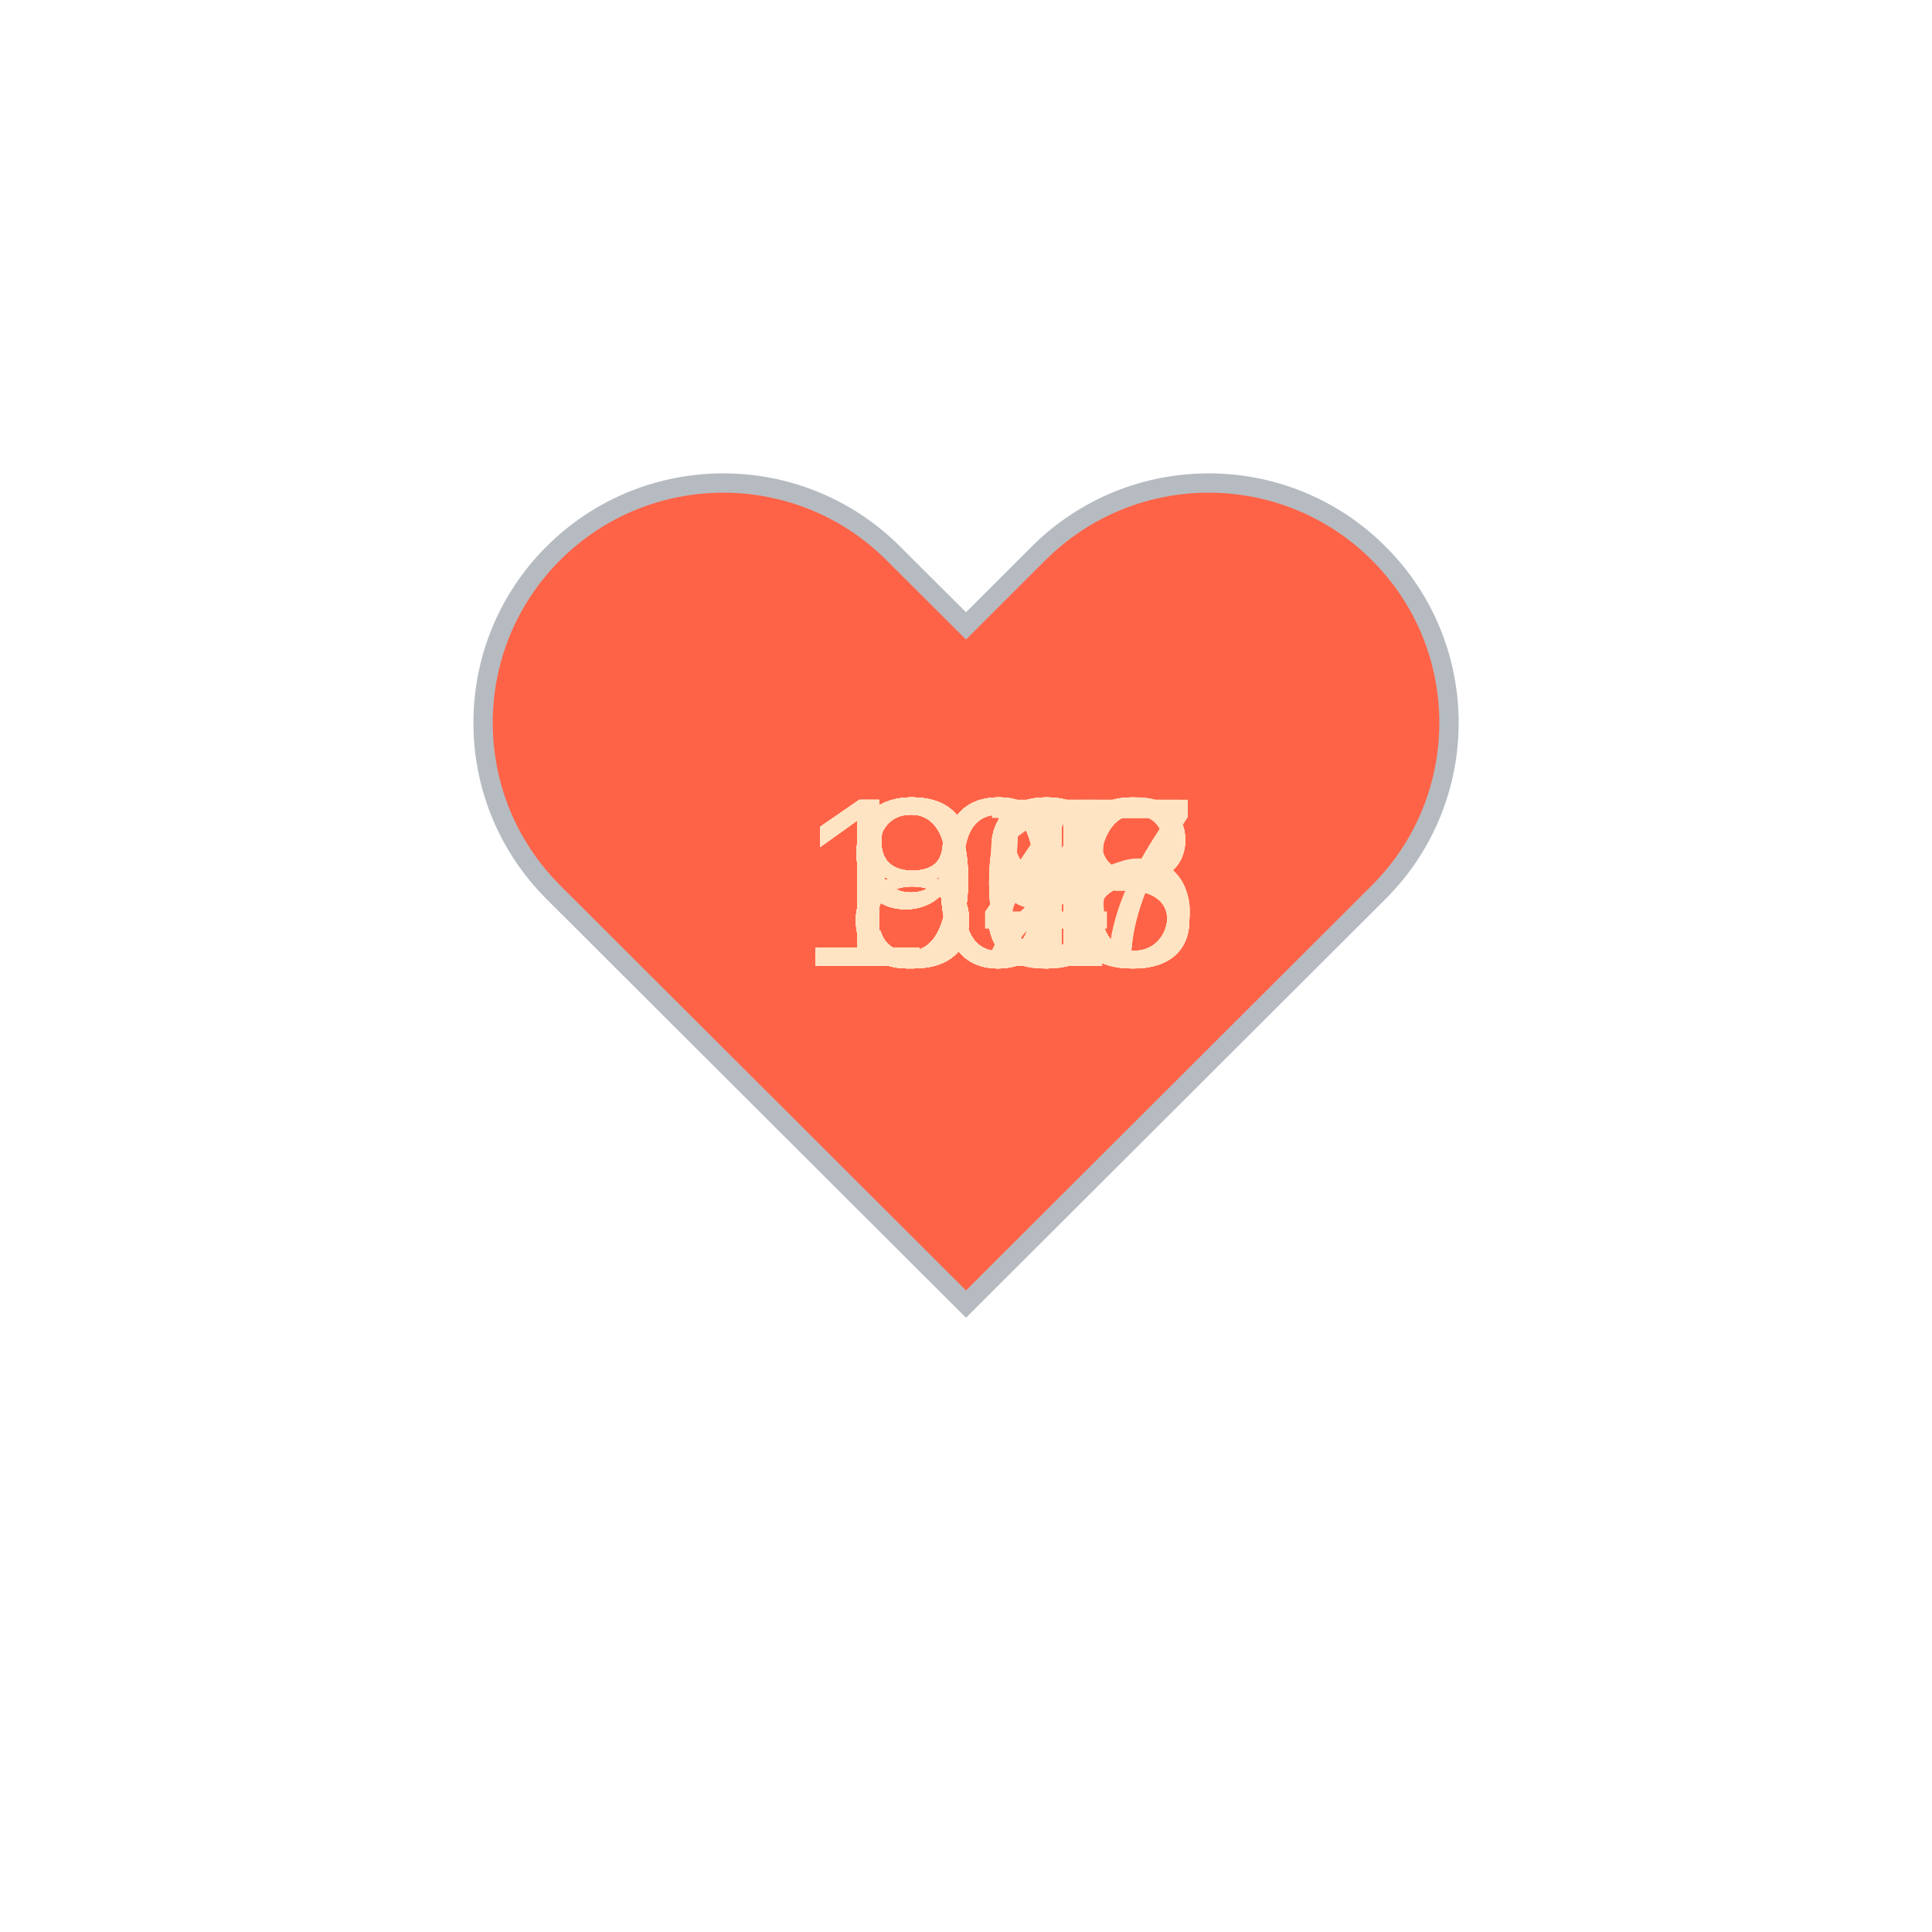
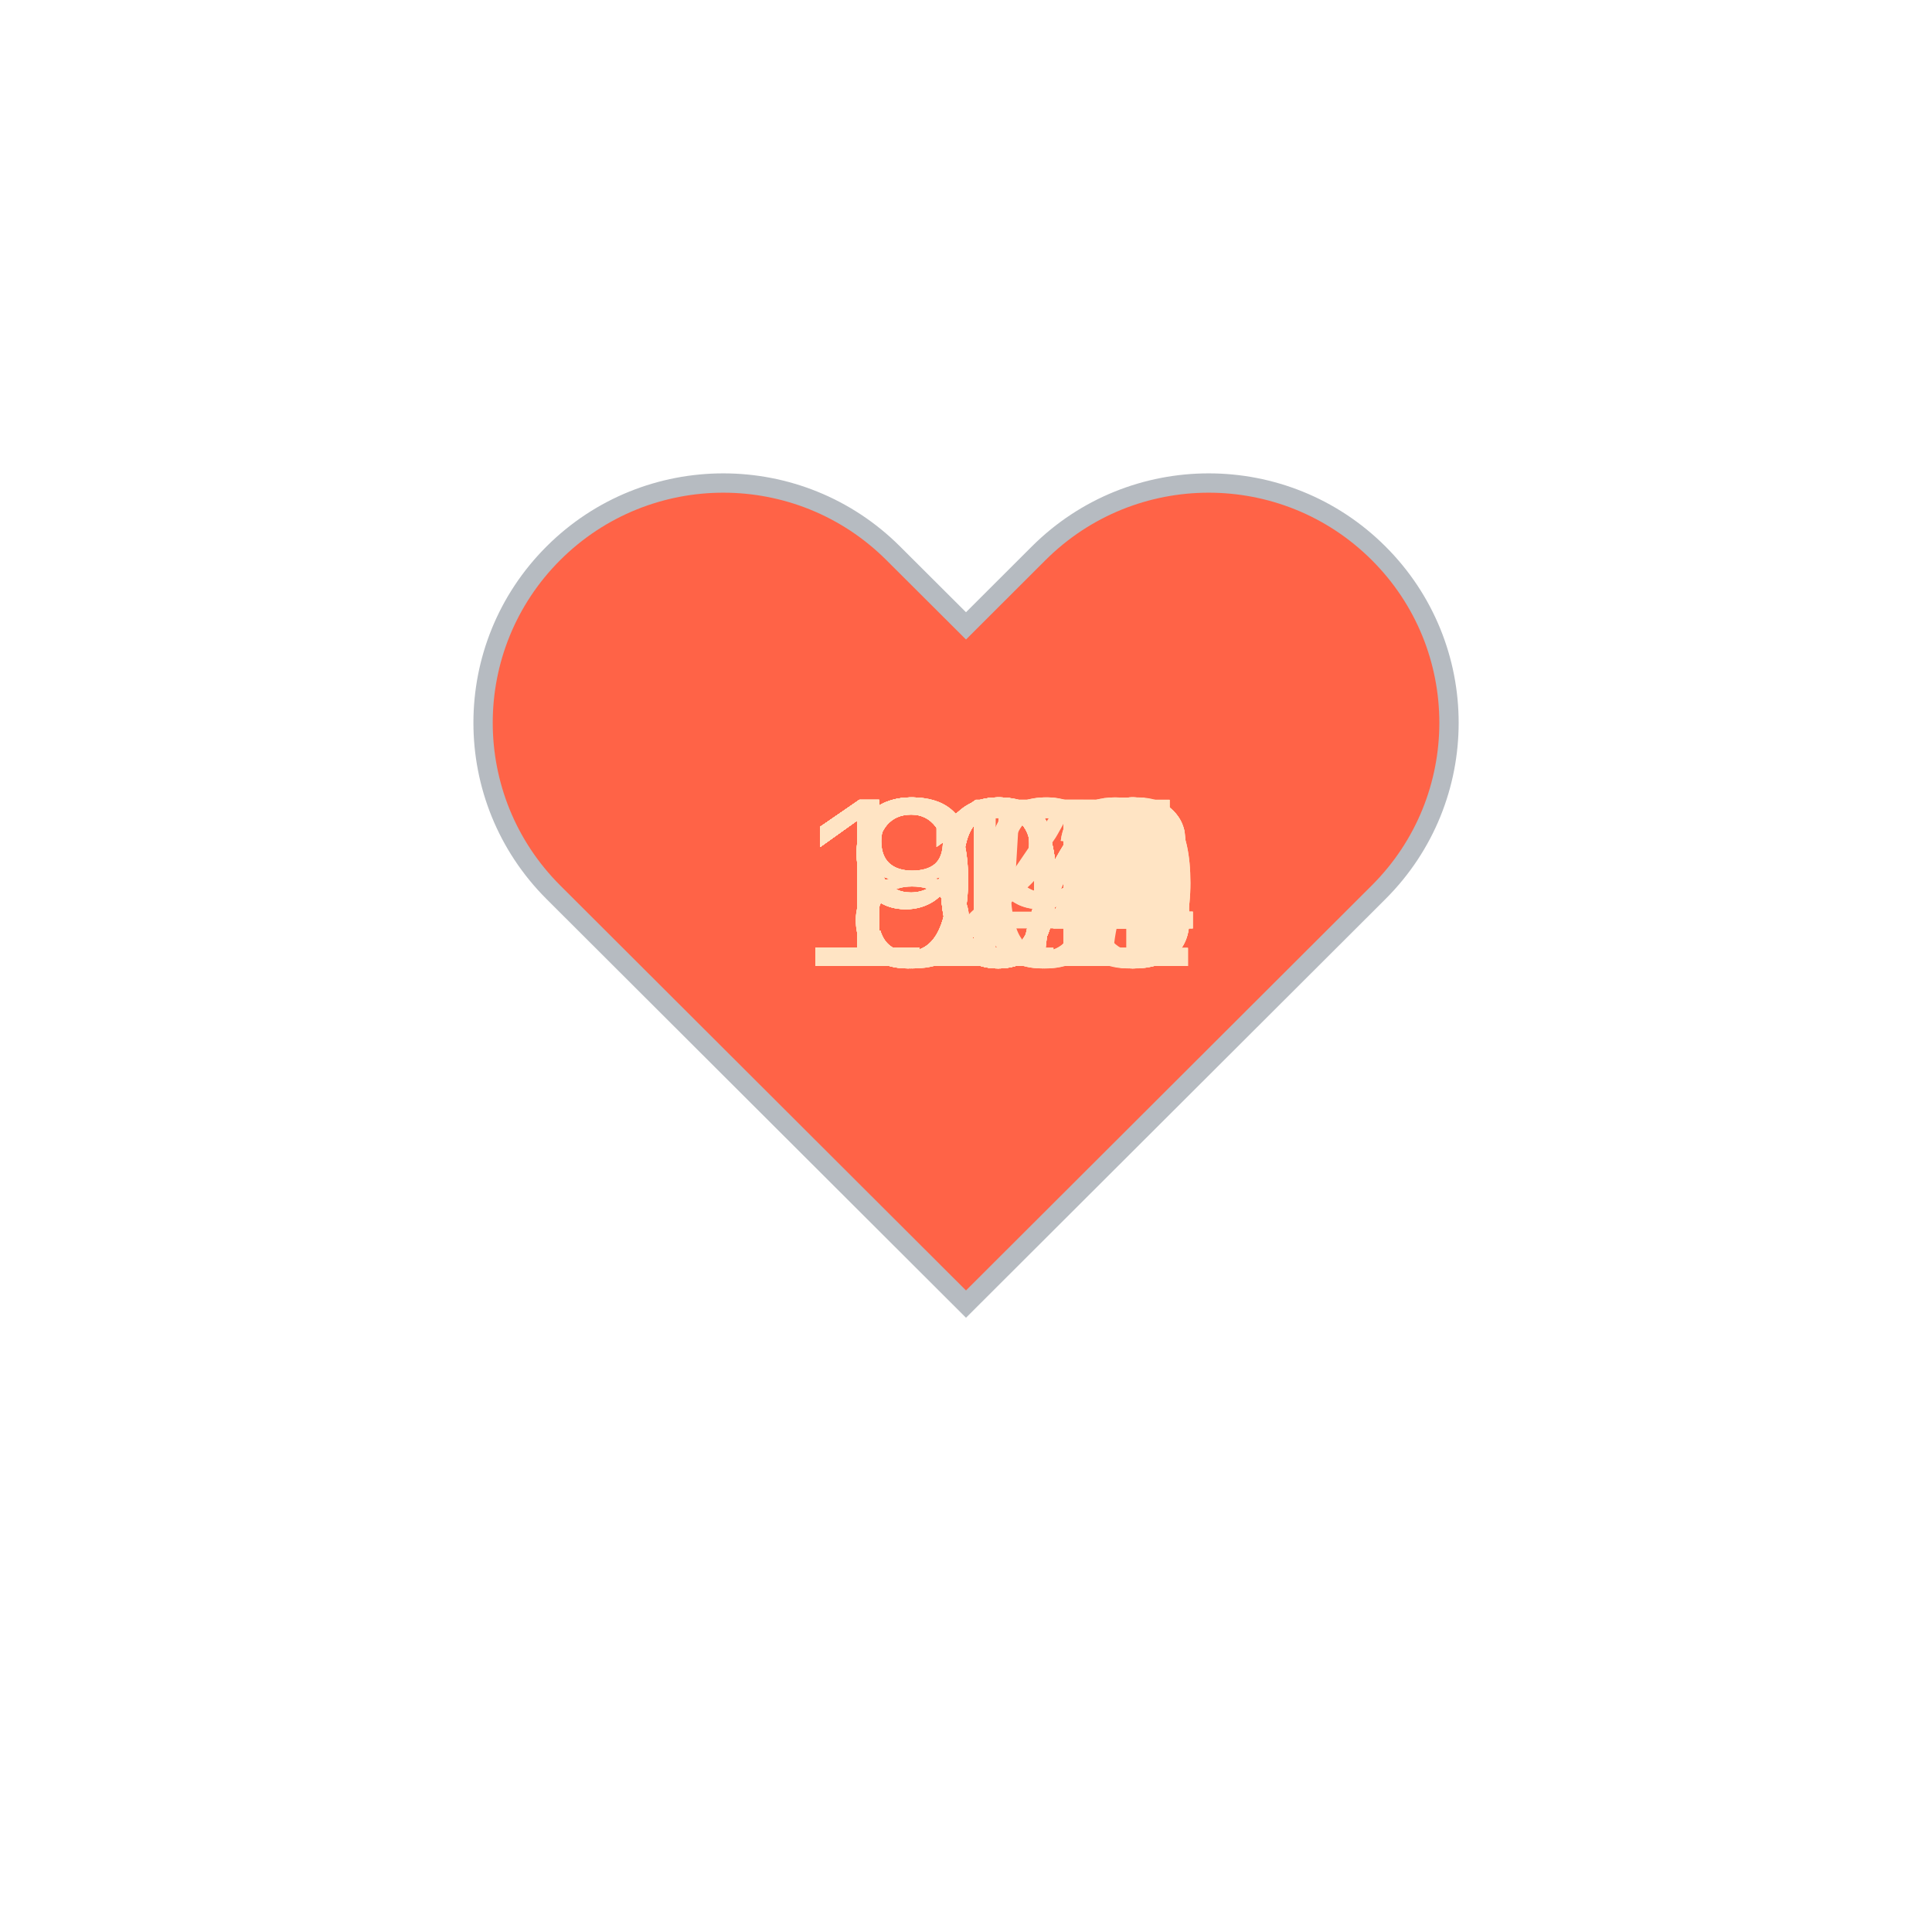
<svg xmlns="http://www.w3.org/2000/svg" baseProfile="full" height="150" version="1.1" viewBox="0,0,200,200" width="150">
  <defs />
  <g transform="translate(100 100)">
    <path d="M92.71,7.27L92.71,7.27c-9.71-9.69-25.46-9.69-35.18,0L50,14.79l-7.54-7.52C32.75-2.42,17-2.42,7.29,7.27v0 c-9.71,9.69-9.71,25.41,0,35.1L50,85l42.71-42.63C102.43,32.68,102.43,16.96,92.71,7.27z" fill="tomato" stroke="#B6BBC1" stroke-width="2" transform="translate(-50 -50)" />
    <animateTransform additive="sum" attributeName="transform" dur="1.2s" repeatCount="indefinite" type="scale" values="1; 1.5; 1.25; 1.5; 1.5; 1;" />
-     <text fill="bisque" style="font-size:25px; font-family:Arial" transform="translate(-12.5 0)">83<animate attributeName="visibility" dur="36.0s" keyTimes="0;0.03;0.07;0.1;0.13;0.17;0.2;0.23;0.27;0.3;0.33;0.37;0.4;0.43;0.47;0.5;0.53;0.57;0.6;0.63;0.67;0.7;0.73;0.77;0.8;0.83;0.87;0.9;0.93;0.97;1.0" repeatCount="indefinite" values="visible;hidden;hidden;hidden;hidden;hidden;hidden;hidden;hidden;hidden;hidden;hidden;hidden;hidden;hidden;hidden;hidden;hidden;hidden;hidden;hidden;hidden;hidden;hidden;hidden;hidden;hidden;hidden;hidden;hidden;hidden" />
+     <text fill="bisque" style="font-size:25px; font-family:Arial" transform="translate(-17.5 0)">104<animate attributeName="visibility" dur="36.0s" keyTimes="0;0.03;0.07;0.1;0.13;0.17;0.2;0.23;0.27;0.3;0.33;0.37;0.4;0.43;0.47;0.5;0.53;0.57;0.6;0.63;0.67;0.7;0.73;0.77;0.8;0.83;0.87;0.9;0.93;0.97;1.0" repeatCount="indefinite" values="visible;hidden;hidden;hidden;hidden;hidden;hidden;hidden;hidden;hidden;hidden;hidden;hidden;hidden;hidden;hidden;hidden;hidden;hidden;hidden;hidden;hidden;hidden;hidden;hidden;hidden;hidden;hidden;hidden;hidden;hidden" />
    </text>
-     <text fill="bisque" style="font-size:25px; font-family:Arial" transform="translate(-12.5 0)">84<animate attributeName="visibility" dur="36.0s" keyTimes="0;0.03;0.07;0.1;0.13;0.17;0.2;0.23;0.27;0.3;0.33;0.37;0.4;0.43;0.47;0.5;0.53;0.57;0.6;0.63;0.67;0.7;0.73;0.77;0.8;0.83;0.87;0.9;0.93;0.97;1.0" repeatCount="indefinite" values="hidden;visible;hidden;hidden;hidden;hidden;hidden;hidden;hidden;hidden;hidden;hidden;hidden;hidden;hidden;hidden;hidden;hidden;hidden;hidden;hidden;hidden;hidden;hidden;hidden;hidden;hidden;hidden;hidden;hidden;hidden" />
+     <text fill="bisque" style="font-size:25px; font-family:Arial" transform="translate(-17.5 0)">102<animate attributeName="visibility" dur="36.0s" keyTimes="0;0.03;0.07;0.1;0.13;0.17;0.2;0.23;0.27;0.3;0.33;0.37;0.4;0.43;0.47;0.5;0.53;0.57;0.6;0.63;0.67;0.7;0.73;0.77;0.8;0.83;0.87;0.9;0.93;0.97;1.0" repeatCount="indefinite" values="hidden;visible;hidden;hidden;hidden;hidden;hidden;hidden;hidden;hidden;hidden;hidden;hidden;hidden;hidden;hidden;hidden;hidden;hidden;hidden;hidden;hidden;hidden;hidden;hidden;hidden;hidden;hidden;hidden;hidden;hidden" />
    </text>
-     <text fill="bisque" style="font-size:25px; font-family:Arial" transform="translate(-12.5 0)">99<animate attributeName="visibility" dur="36.0s" keyTimes="0;0.03;0.07;0.1;0.13;0.17;0.2;0.23;0.27;0.3;0.33;0.37;0.4;0.43;0.47;0.5;0.53;0.57;0.6;0.63;0.67;0.7;0.73;0.77;0.8;0.83;0.87;0.9;0.93;0.97;1.0" repeatCount="indefinite" values="hidden;hidden;visible;hidden;hidden;hidden;hidden;hidden;hidden;hidden;hidden;hidden;hidden;hidden;hidden;hidden;hidden;hidden;hidden;hidden;hidden;hidden;hidden;hidden;hidden;hidden;hidden;hidden;hidden;hidden;hidden" />
+     <text fill="bisque" style="font-size:25px; font-family:Arial" transform="translate(-17.5 0)">102<animate attributeName="visibility" dur="36.0s" keyTimes="0;0.03;0.07;0.1;0.13;0.17;0.2;0.23;0.27;0.3;0.33;0.37;0.4;0.43;0.47;0.5;0.53;0.57;0.6;0.63;0.67;0.7;0.73;0.77;0.8;0.83;0.87;0.9;0.93;0.97;1.0" repeatCount="indefinite" values="hidden;hidden;visible;hidden;hidden;hidden;hidden;hidden;hidden;hidden;hidden;hidden;hidden;hidden;hidden;hidden;hidden;hidden;hidden;hidden;hidden;hidden;hidden;hidden;hidden;hidden;hidden;hidden;hidden;hidden;hidden" />
    </text>
-     <text fill="bisque" style="font-size:25px; font-family:Arial" transform="translate(-12.5 0)">97<animate attributeName="visibility" dur="36.0s" keyTimes="0;0.03;0.07;0.1;0.13;0.17;0.2;0.23;0.27;0.3;0.33;0.37;0.4;0.43;0.47;0.5;0.53;0.57;0.6;0.63;0.67;0.7;0.73;0.77;0.8;0.83;0.87;0.9;0.93;0.97;1.0" repeatCount="indefinite" values="hidden;hidden;hidden;visible;hidden;hidden;hidden;hidden;hidden;hidden;hidden;hidden;hidden;hidden;hidden;hidden;hidden;hidden;hidden;hidden;hidden;hidden;hidden;hidden;hidden;hidden;hidden;hidden;hidden;hidden;hidden" />
+     <text fill="bisque" style="font-size:25px; font-family:Arial" transform="translate(-12.5 0)">99<animate attributeName="visibility" dur="36.0s" keyTimes="0;0.03;0.07;0.1;0.13;0.17;0.2;0.23;0.27;0.3;0.33;0.37;0.4;0.43;0.47;0.5;0.53;0.57;0.6;0.63;0.67;0.7;0.73;0.77;0.8;0.83;0.87;0.9;0.93;0.97;1.0" repeatCount="indefinite" values="hidden;hidden;hidden;visible;hidden;hidden;hidden;hidden;hidden;hidden;hidden;hidden;hidden;hidden;hidden;hidden;hidden;hidden;hidden;hidden;hidden;hidden;hidden;hidden;hidden;hidden;hidden;hidden;hidden;hidden;hidden" />
    </text>
-     <text fill="bisque" style="font-size:25px; font-family:Arial" transform="translate(-12.5 0)">93<animate attributeName="visibility" dur="36.0s" keyTimes="0;0.03;0.07;0.1;0.13;0.17;0.2;0.23;0.27;0.3;0.33;0.37;0.4;0.43;0.47;0.5;0.53;0.57;0.6;0.63;0.67;0.7;0.73;0.77;0.8;0.83;0.87;0.9;0.93;0.97;1.0" repeatCount="indefinite" values="hidden;hidden;hidden;hidden;visible;hidden;hidden;hidden;hidden;hidden;hidden;hidden;hidden;hidden;hidden;hidden;hidden;hidden;hidden;hidden;hidden;hidden;hidden;hidden;hidden;hidden;hidden;hidden;hidden;hidden;hidden" />
+     <text fill="bisque" style="font-size:25px; font-family:Arial" transform="translate(-12.5 0)">99<animate attributeName="visibility" dur="36.0s" keyTimes="0;0.03;0.07;0.1;0.13;0.17;0.2;0.23;0.27;0.3;0.33;0.37;0.4;0.43;0.47;0.5;0.53;0.57;0.6;0.63;0.67;0.7;0.73;0.77;0.8;0.83;0.87;0.9;0.93;0.97;1.0" repeatCount="indefinite" values="hidden;hidden;hidden;hidden;visible;hidden;hidden;hidden;hidden;hidden;hidden;hidden;hidden;hidden;hidden;hidden;hidden;hidden;hidden;hidden;hidden;hidden;hidden;hidden;hidden;hidden;hidden;hidden;hidden;hidden;hidden" />
    </text>
-     <text fill="bisque" style="font-size:25px; font-family:Arial" transform="translate(-12.5 0)">90<animate attributeName="visibility" dur="36.0s" keyTimes="0;0.03;0.07;0.1;0.13;0.17;0.2;0.23;0.27;0.3;0.33;0.37;0.4;0.43;0.47;0.5;0.53;0.57;0.6;0.63;0.67;0.7;0.73;0.77;0.8;0.83;0.87;0.9;0.93;0.97;1.0" repeatCount="indefinite" values="hidden;hidden;hidden;hidden;hidden;visible;hidden;hidden;hidden;hidden;hidden;hidden;hidden;hidden;hidden;hidden;hidden;hidden;hidden;hidden;hidden;hidden;hidden;hidden;hidden;hidden;hidden;hidden;hidden;hidden;hidden" />
+     <text fill="bisque" style="font-size:25px; font-family:Arial" transform="translate(-17.5 0)">100<animate attributeName="visibility" dur="36.0s" keyTimes="0;0.03;0.07;0.1;0.13;0.17;0.2;0.23;0.27;0.3;0.33;0.37;0.4;0.43;0.47;0.5;0.53;0.57;0.6;0.63;0.67;0.7;0.73;0.77;0.8;0.83;0.87;0.9;0.93;0.97;1.0" repeatCount="indefinite" values="hidden;hidden;hidden;hidden;hidden;visible;hidden;hidden;hidden;hidden;hidden;hidden;hidden;hidden;hidden;hidden;hidden;hidden;hidden;hidden;hidden;hidden;hidden;hidden;hidden;hidden;hidden;hidden;hidden;hidden;hidden" />
    </text>
-     <text fill="bisque" style="font-size:25px; font-family:Arial" transform="translate(-12.5 0)">82<animate attributeName="visibility" dur="36.0s" keyTimes="0;0.03;0.07;0.1;0.13;0.17;0.2;0.23;0.27;0.3;0.33;0.37;0.4;0.43;0.47;0.5;0.53;0.57;0.6;0.63;0.67;0.7;0.73;0.77;0.8;0.83;0.87;0.9;0.93;0.97;1.0" repeatCount="indefinite" values="hidden;hidden;hidden;hidden;hidden;hidden;visible;hidden;hidden;hidden;hidden;hidden;hidden;hidden;hidden;hidden;hidden;hidden;hidden;hidden;hidden;hidden;hidden;hidden;hidden;hidden;hidden;hidden;hidden;hidden;hidden" />
+     <text fill="bisque" style="font-size:25px; font-family:Arial" transform="translate(-17.5 0)">108<animate attributeName="visibility" dur="36.0s" keyTimes="0;0.03;0.07;0.1;0.13;0.17;0.2;0.23;0.27;0.3;0.33;0.37;0.4;0.43;0.47;0.5;0.53;0.57;0.6;0.63;0.67;0.7;0.73;0.77;0.8;0.83;0.87;0.9;0.93;0.97;1.0" repeatCount="indefinite" values="hidden;hidden;hidden;hidden;hidden;hidden;visible;hidden;hidden;hidden;hidden;hidden;hidden;hidden;hidden;hidden;hidden;hidden;hidden;hidden;hidden;hidden;hidden;hidden;hidden;hidden;hidden;hidden;hidden;hidden;hidden" />
    </text>
-     <text fill="bisque" style="font-size:25px; font-family:Arial" transform="translate(-12.5 0)">80<animate attributeName="visibility" dur="36.0s" keyTimes="0;0.03;0.07;0.1;0.13;0.17;0.2;0.23;0.27;0.3;0.33;0.37;0.4;0.43;0.47;0.5;0.53;0.57;0.6;0.63;0.67;0.7;0.73;0.77;0.8;0.83;0.87;0.9;0.93;0.97;1.0" repeatCount="indefinite" values="hidden;hidden;hidden;hidden;hidden;hidden;hidden;visible;hidden;hidden;hidden;hidden;hidden;hidden;hidden;hidden;hidden;hidden;hidden;hidden;hidden;hidden;hidden;hidden;hidden;hidden;hidden;hidden;hidden;hidden;hidden" />
+     <text fill="bisque" style="font-size:25px; font-family:Arial" transform="translate(-17.5 0)">106<animate attributeName="visibility" dur="36.0s" keyTimes="0;0.03;0.07;0.1;0.13;0.17;0.2;0.23;0.27;0.3;0.33;0.37;0.4;0.43;0.47;0.5;0.53;0.57;0.6;0.63;0.67;0.7;0.73;0.77;0.8;0.83;0.87;0.9;0.93;0.97;1.0" repeatCount="indefinite" values="hidden;hidden;hidden;hidden;hidden;hidden;hidden;visible;hidden;hidden;hidden;hidden;hidden;hidden;hidden;hidden;hidden;hidden;hidden;hidden;hidden;hidden;hidden;hidden;hidden;hidden;hidden;hidden;hidden;hidden;hidden" />
    </text>
-     <text fill="bisque" style="font-size:25px; font-family:Arial" transform="translate(-12.5 0)">80<animate attributeName="visibility" dur="36.0s" keyTimes="0;0.03;0.07;0.1;0.13;0.17;0.2;0.23;0.27;0.3;0.33;0.37;0.4;0.43;0.47;0.5;0.53;0.57;0.6;0.63;0.67;0.7;0.73;0.77;0.8;0.83;0.87;0.9;0.93;0.97;1.0" repeatCount="indefinite" values="hidden;hidden;hidden;hidden;hidden;hidden;hidden;hidden;visible;hidden;hidden;hidden;hidden;hidden;hidden;hidden;hidden;hidden;hidden;hidden;hidden;hidden;hidden;hidden;hidden;hidden;hidden;hidden;hidden;hidden;hidden" />
+     <text fill="bisque" style="font-size:25px; font-family:Arial" transform="translate(-17.5 0)">100<animate attributeName="visibility" dur="36.0s" keyTimes="0;0.03;0.07;0.1;0.13;0.17;0.2;0.23;0.27;0.3;0.33;0.37;0.4;0.43;0.47;0.5;0.53;0.57;0.6;0.63;0.67;0.7;0.73;0.77;0.8;0.83;0.87;0.9;0.93;0.97;1.0" repeatCount="indefinite" values="hidden;hidden;hidden;hidden;hidden;hidden;hidden;hidden;visible;hidden;hidden;hidden;hidden;hidden;hidden;hidden;hidden;hidden;hidden;hidden;hidden;hidden;hidden;hidden;hidden;hidden;hidden;hidden;hidden;hidden;hidden" />
    </text>
-     <text fill="bisque" style="font-size:25px; font-family:Arial" transform="translate(-12.5 0)">80<animate attributeName="visibility" dur="36.0s" keyTimes="0;0.03;0.07;0.1;0.13;0.17;0.2;0.23;0.27;0.3;0.33;0.37;0.4;0.43;0.47;0.5;0.53;0.57;0.6;0.63;0.67;0.7;0.73;0.77;0.8;0.83;0.87;0.9;0.93;0.97;1.0" repeatCount="indefinite" values="hidden;hidden;hidden;hidden;hidden;hidden;hidden;hidden;hidden;visible;hidden;hidden;hidden;hidden;hidden;hidden;hidden;hidden;hidden;hidden;hidden;hidden;hidden;hidden;hidden;hidden;hidden;hidden;hidden;hidden;hidden" />
+     <text fill="bisque" style="font-size:25px; font-family:Arial" transform="translate(-17.5 0)">104<animate attributeName="visibility" dur="36.0s" keyTimes="0;0.03;0.07;0.1;0.13;0.17;0.2;0.23;0.27;0.3;0.33;0.37;0.4;0.43;0.47;0.5;0.53;0.57;0.6;0.63;0.67;0.7;0.73;0.77;0.8;0.83;0.87;0.9;0.93;0.97;1.0" repeatCount="indefinite" values="hidden;hidden;hidden;hidden;hidden;hidden;hidden;hidden;hidden;visible;hidden;hidden;hidden;hidden;hidden;hidden;hidden;hidden;hidden;hidden;hidden;hidden;hidden;hidden;hidden;hidden;hidden;hidden;hidden;hidden;hidden" />
    </text>
-     <text fill="bisque" style="font-size:25px; font-family:Arial" transform="translate(-12.5 0)">81<animate attributeName="visibility" dur="36.0s" keyTimes="0;0.03;0.07;0.1;0.13;0.17;0.2;0.23;0.27;0.3;0.33;0.37;0.4;0.43;0.47;0.5;0.53;0.57;0.6;0.63;0.67;0.7;0.73;0.77;0.8;0.83;0.87;0.9;0.93;0.97;1.0" repeatCount="indefinite" values="hidden;hidden;hidden;hidden;hidden;hidden;hidden;hidden;hidden;hidden;visible;hidden;hidden;hidden;hidden;hidden;hidden;hidden;hidden;hidden;hidden;hidden;hidden;hidden;hidden;hidden;hidden;hidden;hidden;hidden;hidden" />
+     <text fill="bisque" style="font-size:25px; font-family:Arial" transform="translate(-17.5 0)">108<animate attributeName="visibility" dur="36.0s" keyTimes="0;0.03;0.07;0.1;0.13;0.17;0.2;0.23;0.27;0.3;0.33;0.37;0.4;0.43;0.47;0.5;0.53;0.57;0.6;0.63;0.67;0.7;0.73;0.77;0.8;0.83;0.87;0.9;0.93;0.97;1.0" repeatCount="indefinite" values="hidden;hidden;hidden;hidden;hidden;hidden;hidden;hidden;hidden;hidden;visible;hidden;hidden;hidden;hidden;hidden;hidden;hidden;hidden;hidden;hidden;hidden;hidden;hidden;hidden;hidden;hidden;hidden;hidden;hidden;hidden" />
    </text>
-     <text fill="bisque" style="font-size:25px; font-family:Arial" transform="translate(-12.5 0)">83<animate attributeName="visibility" dur="36.0s" keyTimes="0;0.03;0.07;0.1;0.13;0.17;0.2;0.23;0.27;0.3;0.33;0.37;0.4;0.43;0.47;0.5;0.53;0.57;0.6;0.63;0.67;0.7;0.73;0.77;0.8;0.83;0.87;0.9;0.93;0.97;1.0" repeatCount="indefinite" values="hidden;hidden;hidden;hidden;hidden;hidden;hidden;hidden;hidden;hidden;hidden;visible;hidden;hidden;hidden;hidden;hidden;hidden;hidden;hidden;hidden;hidden;hidden;hidden;hidden;hidden;hidden;hidden;hidden;hidden;hidden" />
+     <text fill="bisque" style="font-size:25px; font-family:Arial" transform="translate(-17.5 0)">109<animate attributeName="visibility" dur="36.0s" keyTimes="0;0.03;0.07;0.1;0.13;0.17;0.2;0.23;0.27;0.3;0.33;0.37;0.4;0.43;0.47;0.5;0.53;0.57;0.6;0.63;0.67;0.7;0.73;0.77;0.8;0.83;0.87;0.9;0.93;0.97;1.0" repeatCount="indefinite" values="hidden;hidden;hidden;hidden;hidden;hidden;hidden;hidden;hidden;hidden;hidden;visible;hidden;hidden;hidden;hidden;hidden;hidden;hidden;hidden;hidden;hidden;hidden;hidden;hidden;hidden;hidden;hidden;hidden;hidden;hidden" />
    </text>
-     <text fill="bisque" style="font-size:25px; font-family:Arial" transform="translate(-12.5 0)">83<animate attributeName="visibility" dur="36.0s" keyTimes="0;0.03;0.07;0.1;0.13;0.17;0.2;0.23;0.27;0.3;0.33;0.37;0.4;0.43;0.47;0.5;0.53;0.57;0.6;0.63;0.67;0.7;0.73;0.77;0.8;0.83;0.87;0.9;0.93;0.97;1.0" repeatCount="indefinite" values="hidden;hidden;hidden;hidden;hidden;hidden;hidden;hidden;hidden;hidden;hidden;hidden;visible;hidden;hidden;hidden;hidden;hidden;hidden;hidden;hidden;hidden;hidden;hidden;hidden;hidden;hidden;hidden;hidden;hidden;hidden" />
+     <text fill="bisque" style="font-size:25px; font-family:Arial" transform="translate(-17.5 0)">114<animate attributeName="visibility" dur="36.0s" keyTimes="0;0.03;0.07;0.1;0.13;0.17;0.2;0.23;0.27;0.3;0.33;0.37;0.4;0.43;0.47;0.5;0.53;0.57;0.6;0.63;0.67;0.7;0.73;0.77;0.8;0.83;0.87;0.9;0.93;0.97;1.0" repeatCount="indefinite" values="hidden;hidden;hidden;hidden;hidden;hidden;hidden;hidden;hidden;hidden;hidden;hidden;visible;hidden;hidden;hidden;hidden;hidden;hidden;hidden;hidden;hidden;hidden;hidden;hidden;hidden;hidden;hidden;hidden;hidden;hidden" />
    </text>
-     <text fill="bisque" style="font-size:25px; font-family:Arial" transform="translate(-12.5 0)">91<animate attributeName="visibility" dur="36.0s" keyTimes="0;0.03;0.07;0.1;0.13;0.17;0.2;0.23;0.27;0.3;0.33;0.37;0.4;0.43;0.47;0.5;0.53;0.57;0.6;0.63;0.67;0.7;0.73;0.77;0.8;0.83;0.87;0.9;0.93;0.97;1.0" repeatCount="indefinite" values="hidden;hidden;hidden;hidden;hidden;hidden;hidden;hidden;hidden;hidden;hidden;hidden;hidden;visible;hidden;hidden;hidden;hidden;hidden;hidden;hidden;hidden;hidden;hidden;hidden;hidden;hidden;hidden;hidden;hidden;hidden" />
+     <text fill="bisque" style="font-size:25px; font-family:Arial" transform="translate(-17.5 0)">112<animate attributeName="visibility" dur="36.0s" keyTimes="0;0.03;0.07;0.1;0.13;0.17;0.2;0.23;0.27;0.3;0.33;0.37;0.4;0.43;0.47;0.5;0.53;0.57;0.6;0.63;0.67;0.7;0.73;0.77;0.8;0.83;0.87;0.9;0.93;0.97;1.0" repeatCount="indefinite" values="hidden;hidden;hidden;hidden;hidden;hidden;hidden;hidden;hidden;hidden;hidden;hidden;hidden;visible;hidden;hidden;hidden;hidden;hidden;hidden;hidden;hidden;hidden;hidden;hidden;hidden;hidden;hidden;hidden;hidden;hidden" />
    </text>
-     <text fill="bisque" style="font-size:25px; font-family:Arial" transform="translate(-12.5 0)">95<animate attributeName="visibility" dur="36.0s" keyTimes="0;0.03;0.07;0.1;0.13;0.17;0.2;0.23;0.27;0.3;0.33;0.37;0.4;0.43;0.47;0.5;0.53;0.57;0.6;0.63;0.67;0.7;0.73;0.77;0.8;0.83;0.87;0.9;0.93;0.97;1.0" repeatCount="indefinite" values="hidden;hidden;hidden;hidden;hidden;hidden;hidden;hidden;hidden;hidden;hidden;hidden;hidden;hidden;visible;hidden;hidden;hidden;hidden;hidden;hidden;hidden;hidden;hidden;hidden;hidden;hidden;hidden;hidden;hidden;hidden" />
+     <text fill="bisque" style="font-size:25px; font-family:Arial" transform="translate(-17.5 0)">114<animate attributeName="visibility" dur="36.0s" keyTimes="0;0.03;0.07;0.1;0.13;0.17;0.2;0.23;0.27;0.3;0.33;0.37;0.4;0.43;0.47;0.5;0.53;0.57;0.6;0.63;0.67;0.7;0.73;0.77;0.8;0.83;0.87;0.9;0.93;0.97;1.0" repeatCount="indefinite" values="hidden;hidden;hidden;hidden;hidden;hidden;hidden;hidden;hidden;hidden;hidden;hidden;hidden;hidden;visible;hidden;hidden;hidden;hidden;hidden;hidden;hidden;hidden;hidden;hidden;hidden;hidden;hidden;hidden;hidden;hidden" />
    </text>
-     <text fill="bisque" style="font-size:25px; font-family:Arial" transform="translate(-12.5 0)">95<animate attributeName="visibility" dur="36.0s" keyTimes="0;0.03;0.07;0.1;0.13;0.17;0.2;0.23;0.27;0.3;0.33;0.37;0.4;0.43;0.47;0.5;0.53;0.57;0.6;0.63;0.67;0.7;0.73;0.77;0.8;0.83;0.87;0.9;0.93;0.97;1.0" repeatCount="indefinite" values="hidden;hidden;hidden;hidden;hidden;hidden;hidden;hidden;hidden;hidden;hidden;hidden;hidden;hidden;hidden;visible;hidden;hidden;hidden;hidden;hidden;hidden;hidden;hidden;hidden;hidden;hidden;hidden;hidden;hidden;hidden" />
+     <text fill="bisque" style="font-size:25px; font-family:Arial" transform="translate(-17.5 0)">112<animate attributeName="visibility" dur="36.0s" keyTimes="0;0.03;0.07;0.1;0.13;0.17;0.2;0.23;0.27;0.3;0.33;0.37;0.4;0.43;0.47;0.5;0.53;0.57;0.6;0.63;0.67;0.7;0.73;0.77;0.8;0.83;0.87;0.9;0.93;0.97;1.0" repeatCount="indefinite" values="hidden;hidden;hidden;hidden;hidden;hidden;hidden;hidden;hidden;hidden;hidden;hidden;hidden;hidden;hidden;visible;hidden;hidden;hidden;hidden;hidden;hidden;hidden;hidden;hidden;hidden;hidden;hidden;hidden;hidden;hidden" />
    </text>
-     <text fill="bisque" style="font-size:25px; font-family:Arial" transform="translate(-12.5 0)">94<animate attributeName="visibility" dur="36.0s" keyTimes="0;0.03;0.07;0.1;0.13;0.17;0.2;0.23;0.27;0.3;0.33;0.37;0.4;0.43;0.47;0.5;0.53;0.57;0.6;0.63;0.67;0.7;0.73;0.77;0.8;0.83;0.87;0.9;0.93;0.97;1.0" repeatCount="indefinite" values="hidden;hidden;hidden;hidden;hidden;hidden;hidden;hidden;hidden;hidden;hidden;hidden;hidden;hidden;hidden;hidden;visible;hidden;hidden;hidden;hidden;hidden;hidden;hidden;hidden;hidden;hidden;hidden;hidden;hidden;hidden" />
+     <text fill="bisque" style="font-size:25px; font-family:Arial" transform="translate(-17.5 0)">117<animate attributeName="visibility" dur="36.0s" keyTimes="0;0.03;0.07;0.1;0.13;0.17;0.2;0.23;0.27;0.3;0.33;0.37;0.4;0.43;0.47;0.5;0.53;0.57;0.6;0.63;0.67;0.7;0.73;0.77;0.8;0.83;0.87;0.9;0.93;0.97;1.0" repeatCount="indefinite" values="hidden;hidden;hidden;hidden;hidden;hidden;hidden;hidden;hidden;hidden;hidden;hidden;hidden;hidden;hidden;hidden;visible;hidden;hidden;hidden;hidden;hidden;hidden;hidden;hidden;hidden;hidden;hidden;hidden;hidden;hidden" />
    </text>
-     <text fill="bisque" style="font-size:25px; font-family:Arial" transform="translate(-12.5 0)">98<animate attributeName="visibility" dur="36.0s" keyTimes="0;0.03;0.07;0.1;0.13;0.17;0.2;0.23;0.27;0.3;0.33;0.37;0.4;0.43;0.47;0.5;0.53;0.57;0.6;0.63;0.67;0.7;0.73;0.77;0.8;0.83;0.87;0.9;0.93;0.97;1.0" repeatCount="indefinite" values="hidden;hidden;hidden;hidden;hidden;hidden;hidden;hidden;hidden;hidden;hidden;hidden;hidden;hidden;hidden;hidden;hidden;visible;hidden;hidden;hidden;hidden;hidden;hidden;hidden;hidden;hidden;hidden;hidden;hidden;hidden" />
+     <text fill="bisque" style="font-size:25px; font-family:Arial" transform="translate(-17.5 0)">121<animate attributeName="visibility" dur="36.0s" keyTimes="0;0.03;0.07;0.1;0.13;0.17;0.2;0.23;0.27;0.3;0.33;0.37;0.4;0.43;0.47;0.5;0.53;0.57;0.6;0.63;0.67;0.7;0.73;0.77;0.8;0.83;0.87;0.9;0.93;0.97;1.0" repeatCount="indefinite" values="hidden;hidden;hidden;hidden;hidden;hidden;hidden;hidden;hidden;hidden;hidden;hidden;hidden;hidden;hidden;hidden;hidden;visible;hidden;hidden;hidden;hidden;hidden;hidden;hidden;hidden;hidden;hidden;hidden;hidden;hidden" />
    </text>
-     <text fill="bisque" style="font-size:25px; font-family:Arial" transform="translate(-17.5 0)">103<animate attributeName="visibility" dur="36.0s" keyTimes="0;0.03;0.07;0.1;0.13;0.17;0.2;0.23;0.27;0.3;0.33;0.37;0.4;0.43;0.47;0.5;0.53;0.57;0.6;0.63;0.67;0.7;0.73;0.77;0.8;0.83;0.87;0.9;0.93;0.97;1.0" repeatCount="indefinite" values="hidden;hidden;hidden;hidden;hidden;hidden;hidden;hidden;hidden;hidden;hidden;hidden;hidden;hidden;hidden;hidden;hidden;hidden;visible;hidden;hidden;hidden;hidden;hidden;hidden;hidden;hidden;hidden;hidden;hidden;hidden" />
+     <text fill="bisque" style="font-size:25px; font-family:Arial" transform="translate(-17.5 0)">124<animate attributeName="visibility" dur="36.0s" keyTimes="0;0.03;0.07;0.1;0.13;0.17;0.2;0.23;0.27;0.3;0.33;0.37;0.4;0.43;0.47;0.5;0.53;0.57;0.6;0.63;0.67;0.7;0.73;0.77;0.8;0.83;0.87;0.9;0.93;0.97;1.0" repeatCount="indefinite" values="hidden;hidden;hidden;hidden;hidden;hidden;hidden;hidden;hidden;hidden;hidden;hidden;hidden;hidden;hidden;hidden;hidden;hidden;visible;hidden;hidden;hidden;hidden;hidden;hidden;hidden;hidden;hidden;hidden;hidden;hidden" />
    </text>
-     <text fill="bisque" style="font-size:25px; font-family:Arial" transform="translate(-17.5 0)">103<animate attributeName="visibility" dur="36.0s" keyTimes="0;0.03;0.07;0.1;0.13;0.17;0.2;0.23;0.27;0.3;0.33;0.37;0.4;0.43;0.47;0.5;0.53;0.57;0.6;0.63;0.67;0.7;0.73;0.77;0.8;0.83;0.87;0.9;0.93;0.97;1.0" repeatCount="indefinite" values="hidden;hidden;hidden;hidden;hidden;hidden;hidden;hidden;hidden;hidden;hidden;hidden;hidden;hidden;hidden;hidden;hidden;hidden;hidden;visible;hidden;hidden;hidden;hidden;hidden;hidden;hidden;hidden;hidden;hidden;hidden" />
+     <text fill="bisque" style="font-size:25px; font-family:Arial" transform="translate(-17.5 0)">123<animate attributeName="visibility" dur="36.0s" keyTimes="0;0.03;0.07;0.1;0.13;0.17;0.2;0.23;0.27;0.3;0.33;0.37;0.4;0.43;0.47;0.5;0.53;0.57;0.6;0.63;0.67;0.7;0.73;0.77;0.8;0.83;0.87;0.9;0.93;0.97;1.0" repeatCount="indefinite" values="hidden;hidden;hidden;hidden;hidden;hidden;hidden;hidden;hidden;hidden;hidden;hidden;hidden;hidden;hidden;hidden;hidden;hidden;hidden;visible;hidden;hidden;hidden;hidden;hidden;hidden;hidden;hidden;hidden;hidden;hidden" />
    </text>
-     <text fill="bisque" style="font-size:25px; font-family:Arial" transform="translate(-17.5 0)">105<animate attributeName="visibility" dur="36.0s" keyTimes="0;0.03;0.07;0.1;0.13;0.17;0.2;0.23;0.27;0.3;0.33;0.37;0.4;0.43;0.47;0.5;0.53;0.57;0.6;0.63;0.67;0.7;0.73;0.77;0.8;0.83;0.87;0.9;0.93;0.97;1.0" repeatCount="indefinite" values="hidden;hidden;hidden;hidden;hidden;hidden;hidden;hidden;hidden;hidden;hidden;hidden;hidden;hidden;hidden;hidden;hidden;hidden;hidden;hidden;visible;hidden;hidden;hidden;hidden;hidden;hidden;hidden;hidden;hidden;hidden" />
+     <text fill="bisque" style="font-size:25px; font-family:Arial" transform="translate(-17.5 0)">123<animate attributeName="visibility" dur="36.0s" keyTimes="0;0.03;0.07;0.1;0.13;0.17;0.2;0.23;0.27;0.3;0.33;0.37;0.4;0.43;0.47;0.5;0.53;0.57;0.6;0.63;0.67;0.7;0.73;0.77;0.8;0.83;0.87;0.9;0.93;0.97;1.0" repeatCount="indefinite" values="hidden;hidden;hidden;hidden;hidden;hidden;hidden;hidden;hidden;hidden;hidden;hidden;hidden;hidden;hidden;hidden;hidden;hidden;hidden;hidden;visible;hidden;hidden;hidden;hidden;hidden;hidden;hidden;hidden;hidden;hidden" />
    </text>
-     <text fill="bisque" style="font-size:25px; font-family:Arial" transform="translate(-17.5 0)">106<animate attributeName="visibility" dur="36.0s" keyTimes="0;0.03;0.07;0.1;0.13;0.17;0.2;0.23;0.27;0.3;0.33;0.37;0.4;0.43;0.47;0.5;0.53;0.57;0.6;0.63;0.67;0.7;0.73;0.77;0.8;0.83;0.87;0.9;0.93;0.97;1.0" repeatCount="indefinite" values="hidden;hidden;hidden;hidden;hidden;hidden;hidden;hidden;hidden;hidden;hidden;hidden;hidden;hidden;hidden;hidden;hidden;hidden;hidden;hidden;hidden;visible;hidden;hidden;hidden;hidden;hidden;hidden;hidden;hidden;hidden" />
+     <text fill="bisque" style="font-size:25px; font-family:Arial" transform="translate(-17.5 0)">114<animate attributeName="visibility" dur="36.0s" keyTimes="0;0.03;0.07;0.1;0.13;0.17;0.2;0.23;0.27;0.3;0.33;0.37;0.4;0.43;0.47;0.5;0.53;0.57;0.6;0.63;0.67;0.7;0.73;0.77;0.8;0.83;0.87;0.9;0.93;0.97;1.0" repeatCount="indefinite" values="hidden;hidden;hidden;hidden;hidden;hidden;hidden;hidden;hidden;hidden;hidden;hidden;hidden;hidden;hidden;hidden;hidden;hidden;hidden;hidden;hidden;visible;hidden;hidden;hidden;hidden;hidden;hidden;hidden;hidden;hidden" />
    </text>
-     <text fill="bisque" style="font-size:25px; font-family:Arial" transform="translate(-17.5 0)">105<animate attributeName="visibility" dur="36.0s" keyTimes="0;0.03;0.07;0.1;0.13;0.17;0.2;0.23;0.27;0.3;0.33;0.37;0.4;0.43;0.47;0.5;0.53;0.57;0.6;0.63;0.67;0.7;0.73;0.77;0.8;0.83;0.87;0.9;0.93;0.97;1.0" repeatCount="indefinite" values="hidden;hidden;hidden;hidden;hidden;hidden;hidden;hidden;hidden;hidden;hidden;hidden;hidden;hidden;hidden;hidden;hidden;hidden;hidden;hidden;hidden;hidden;visible;hidden;hidden;hidden;hidden;hidden;hidden;hidden;hidden" />
+     <text fill="bisque" style="font-size:25px; font-family:Arial" transform="translate(-12.5 0)">97<animate attributeName="visibility" dur="36.0s" keyTimes="0;0.03;0.07;0.1;0.13;0.17;0.2;0.23;0.27;0.3;0.33;0.37;0.4;0.43;0.47;0.5;0.53;0.57;0.6;0.63;0.67;0.7;0.73;0.77;0.8;0.83;0.87;0.9;0.93;0.97;1.0" repeatCount="indefinite" values="hidden;hidden;hidden;hidden;hidden;hidden;hidden;hidden;hidden;hidden;hidden;hidden;hidden;hidden;hidden;hidden;hidden;hidden;hidden;hidden;hidden;hidden;visible;hidden;hidden;hidden;hidden;hidden;hidden;hidden;hidden" />
    </text>
-     <text fill="bisque" style="font-size:25px; font-family:Arial" transform="translate(-17.5 0)">106<animate attributeName="visibility" dur="36.0s" keyTimes="0;0.03;0.07;0.1;0.13;0.17;0.2;0.23;0.27;0.3;0.33;0.37;0.4;0.43;0.47;0.5;0.53;0.57;0.6;0.63;0.67;0.7;0.73;0.77;0.8;0.83;0.87;0.9;0.93;0.97;1.0" repeatCount="indefinite" values="hidden;hidden;hidden;hidden;hidden;hidden;hidden;hidden;hidden;hidden;hidden;hidden;hidden;hidden;hidden;hidden;hidden;hidden;hidden;hidden;hidden;hidden;hidden;visible;hidden;hidden;hidden;hidden;hidden;hidden;hidden" />
+     <text fill="bisque" style="font-size:25px; font-family:Arial" transform="translate(-12.5 0)">95<animate attributeName="visibility" dur="36.0s" keyTimes="0;0.03;0.07;0.1;0.13;0.17;0.2;0.23;0.27;0.3;0.33;0.37;0.4;0.43;0.47;0.5;0.53;0.57;0.6;0.63;0.67;0.7;0.73;0.77;0.8;0.83;0.87;0.9;0.93;0.97;1.0" repeatCount="indefinite" values="hidden;hidden;hidden;hidden;hidden;hidden;hidden;hidden;hidden;hidden;hidden;hidden;hidden;hidden;hidden;hidden;hidden;hidden;hidden;hidden;hidden;hidden;hidden;visible;hidden;hidden;hidden;hidden;hidden;hidden;hidden" />
    </text>
-     <text fill="bisque" style="font-size:25px; font-family:Arial" transform="translate(-17.5 0)">108<animate attributeName="visibility" dur="36.0s" keyTimes="0;0.03;0.07;0.1;0.13;0.17;0.2;0.23;0.27;0.3;0.33;0.37;0.4;0.43;0.47;0.5;0.53;0.57;0.6;0.63;0.67;0.7;0.73;0.77;0.8;0.83;0.87;0.9;0.93;0.97;1.0" repeatCount="indefinite" values="hidden;hidden;hidden;hidden;hidden;hidden;hidden;hidden;hidden;hidden;hidden;hidden;hidden;hidden;hidden;hidden;hidden;hidden;hidden;hidden;hidden;hidden;hidden;hidden;visible;hidden;hidden;hidden;hidden;hidden;hidden" />
+     <text fill="bisque" style="font-size:25px; font-family:Arial" transform="translate(-12.5 0)">97<animate attributeName="visibility" dur="36.0s" keyTimes="0;0.03;0.07;0.1;0.13;0.17;0.2;0.23;0.27;0.3;0.33;0.37;0.4;0.43;0.47;0.5;0.53;0.57;0.6;0.63;0.67;0.7;0.73;0.77;0.8;0.83;0.87;0.9;0.93;0.97;1.0" repeatCount="indefinite" values="hidden;hidden;hidden;hidden;hidden;hidden;hidden;hidden;hidden;hidden;hidden;hidden;hidden;hidden;hidden;hidden;hidden;hidden;hidden;hidden;hidden;hidden;hidden;hidden;visible;hidden;hidden;hidden;hidden;hidden;hidden" />
    </text>
-     <text fill="bisque" style="font-size:25px; font-family:Arial" transform="translate(-17.5 0)">108<animate attributeName="visibility" dur="36.0s" keyTimes="0;0.03;0.07;0.1;0.13;0.17;0.2;0.23;0.27;0.3;0.33;0.37;0.4;0.43;0.47;0.5;0.53;0.57;0.6;0.63;0.67;0.7;0.73;0.77;0.8;0.83;0.87;0.9;0.93;0.97;1.0" repeatCount="indefinite" values="hidden;hidden;hidden;hidden;hidden;hidden;hidden;hidden;hidden;hidden;hidden;hidden;hidden;hidden;hidden;hidden;hidden;hidden;hidden;hidden;hidden;hidden;hidden;hidden;hidden;visible;hidden;hidden;hidden;hidden;hidden" />
+     <text fill="bisque" style="font-size:25px; font-family:Arial" transform="translate(-12.5 0)">87<animate attributeName="visibility" dur="36.0s" keyTimes="0;0.03;0.07;0.1;0.13;0.17;0.2;0.23;0.27;0.3;0.33;0.37;0.4;0.43;0.47;0.5;0.53;0.57;0.6;0.63;0.67;0.7;0.73;0.77;0.8;0.83;0.87;0.9;0.93;0.97;1.0" repeatCount="indefinite" values="hidden;hidden;hidden;hidden;hidden;hidden;hidden;hidden;hidden;hidden;hidden;hidden;hidden;hidden;hidden;hidden;hidden;hidden;hidden;hidden;hidden;hidden;hidden;hidden;hidden;visible;hidden;hidden;hidden;hidden;hidden" />
    </text>
-     <text fill="bisque" style="font-size:25px; font-family:Arial" transform="translate(-17.5 0)">108<animate attributeName="visibility" dur="36.0s" keyTimes="0;0.03;0.07;0.1;0.13;0.17;0.2;0.23;0.27;0.3;0.33;0.37;0.4;0.43;0.47;0.5;0.53;0.57;0.6;0.63;0.67;0.7;0.73;0.77;0.8;0.83;0.87;0.9;0.93;0.97;1.0" repeatCount="indefinite" values="hidden;hidden;hidden;hidden;hidden;hidden;hidden;hidden;hidden;hidden;hidden;hidden;hidden;hidden;hidden;hidden;hidden;hidden;hidden;hidden;hidden;hidden;hidden;hidden;hidden;hidden;visible;hidden;hidden;hidden;hidden" />
+     <text fill="bisque" style="font-size:25px; font-family:Arial" transform="translate(-12.5 0)">84<animate attributeName="visibility" dur="36.0s" keyTimes="0;0.03;0.07;0.1;0.13;0.17;0.2;0.23;0.27;0.3;0.33;0.37;0.4;0.43;0.47;0.5;0.53;0.57;0.6;0.63;0.67;0.7;0.73;0.77;0.8;0.83;0.87;0.9;0.93;0.97;1.0" repeatCount="indefinite" values="hidden;hidden;hidden;hidden;hidden;hidden;hidden;hidden;hidden;hidden;hidden;hidden;hidden;hidden;hidden;hidden;hidden;hidden;hidden;hidden;hidden;hidden;hidden;hidden;hidden;hidden;visible;hidden;hidden;hidden;hidden" />
    </text>
-     <text fill="bisque" style="font-size:25px; font-family:Arial" transform="translate(-17.5 0)">108<animate attributeName="visibility" dur="36.0s" keyTimes="0;0.03;0.07;0.1;0.13;0.17;0.2;0.23;0.27;0.3;0.33;0.37;0.4;0.43;0.47;0.5;0.53;0.57;0.6;0.63;0.67;0.7;0.73;0.77;0.8;0.83;0.87;0.9;0.93;0.97;1.0" repeatCount="indefinite" values="hidden;hidden;hidden;hidden;hidden;hidden;hidden;hidden;hidden;hidden;hidden;hidden;hidden;hidden;hidden;hidden;hidden;hidden;hidden;hidden;hidden;hidden;hidden;hidden;hidden;hidden;hidden;visible;hidden;hidden;hidden" />
+     <text fill="bisque" style="font-size:25px; font-family:Arial" transform="translate(-12.5 0)">80<animate attributeName="visibility" dur="36.0s" keyTimes="0;0.03;0.07;0.1;0.13;0.17;0.2;0.23;0.27;0.3;0.33;0.37;0.4;0.43;0.47;0.5;0.53;0.57;0.6;0.63;0.67;0.7;0.73;0.77;0.8;0.83;0.87;0.9;0.93;0.97;1.0" repeatCount="indefinite" values="hidden;hidden;hidden;hidden;hidden;hidden;hidden;hidden;hidden;hidden;hidden;hidden;hidden;hidden;hidden;hidden;hidden;hidden;hidden;hidden;hidden;hidden;hidden;hidden;hidden;hidden;hidden;visible;hidden;hidden;hidden" />
    </text>
-     <text fill="bisque" style="font-size:25px; font-family:Arial" transform="translate(-17.5 0)">107<animate attributeName="visibility" dur="36.0s" keyTimes="0;0.03;0.07;0.1;0.13;0.17;0.2;0.23;0.27;0.3;0.33;0.37;0.4;0.43;0.47;0.5;0.53;0.57;0.6;0.63;0.67;0.7;0.73;0.77;0.8;0.83;0.87;0.9;0.93;0.97;1.0" repeatCount="indefinite" values="hidden;hidden;hidden;hidden;hidden;hidden;hidden;hidden;hidden;hidden;hidden;hidden;hidden;hidden;hidden;hidden;hidden;hidden;hidden;hidden;hidden;hidden;hidden;hidden;hidden;hidden;hidden;hidden;visible;hidden;hidden" />
+     <text fill="bisque" style="font-size:25px; font-family:Arial" transform="translate(-12.5 0)">97<animate attributeName="visibility" dur="36.0s" keyTimes="0;0.03;0.07;0.1;0.13;0.17;0.2;0.23;0.27;0.3;0.33;0.37;0.4;0.43;0.47;0.5;0.53;0.57;0.6;0.63;0.67;0.7;0.73;0.77;0.8;0.83;0.87;0.9;0.93;0.97;1.0" repeatCount="indefinite" values="hidden;hidden;hidden;hidden;hidden;hidden;hidden;hidden;hidden;hidden;hidden;hidden;hidden;hidden;hidden;hidden;hidden;hidden;hidden;hidden;hidden;hidden;hidden;hidden;hidden;hidden;hidden;hidden;visible;hidden;hidden" />
    </text>
-     <text fill="bisque" style="font-size:25px; font-family:Arial" transform="translate(-17.5 0)">107<animate attributeName="visibility" dur="36.0s" keyTimes="0;0.03;0.07;0.1;0.13;0.17;0.2;0.23;0.27;0.3;0.33;0.37;0.4;0.43;0.47;0.5;0.53;0.57;0.6;0.63;0.67;0.7;0.73;0.77;0.8;0.83;0.87;0.9;0.93;0.97;1.0" repeatCount="indefinite" values="hidden;hidden;hidden;hidden;hidden;hidden;hidden;hidden;hidden;hidden;hidden;hidden;hidden;hidden;hidden;hidden;hidden;hidden;hidden;hidden;hidden;hidden;hidden;hidden;hidden;hidden;hidden;hidden;hidden;visible;hidden" />
+     <text fill="bisque" style="font-size:25px; font-family:Arial" transform="translate(-12.5 0)">87<animate attributeName="visibility" dur="36.0s" keyTimes="0;0.03;0.07;0.1;0.13;0.17;0.2;0.23;0.27;0.3;0.33;0.37;0.4;0.43;0.47;0.5;0.53;0.57;0.6;0.63;0.67;0.7;0.73;0.77;0.8;0.83;0.87;0.9;0.93;0.97;1.0" repeatCount="indefinite" values="hidden;hidden;hidden;hidden;hidden;hidden;hidden;hidden;hidden;hidden;hidden;hidden;hidden;hidden;hidden;hidden;hidden;hidden;hidden;hidden;hidden;hidden;hidden;hidden;hidden;hidden;hidden;hidden;hidden;visible;hidden" />
    </text>
  </g>
</svg>
